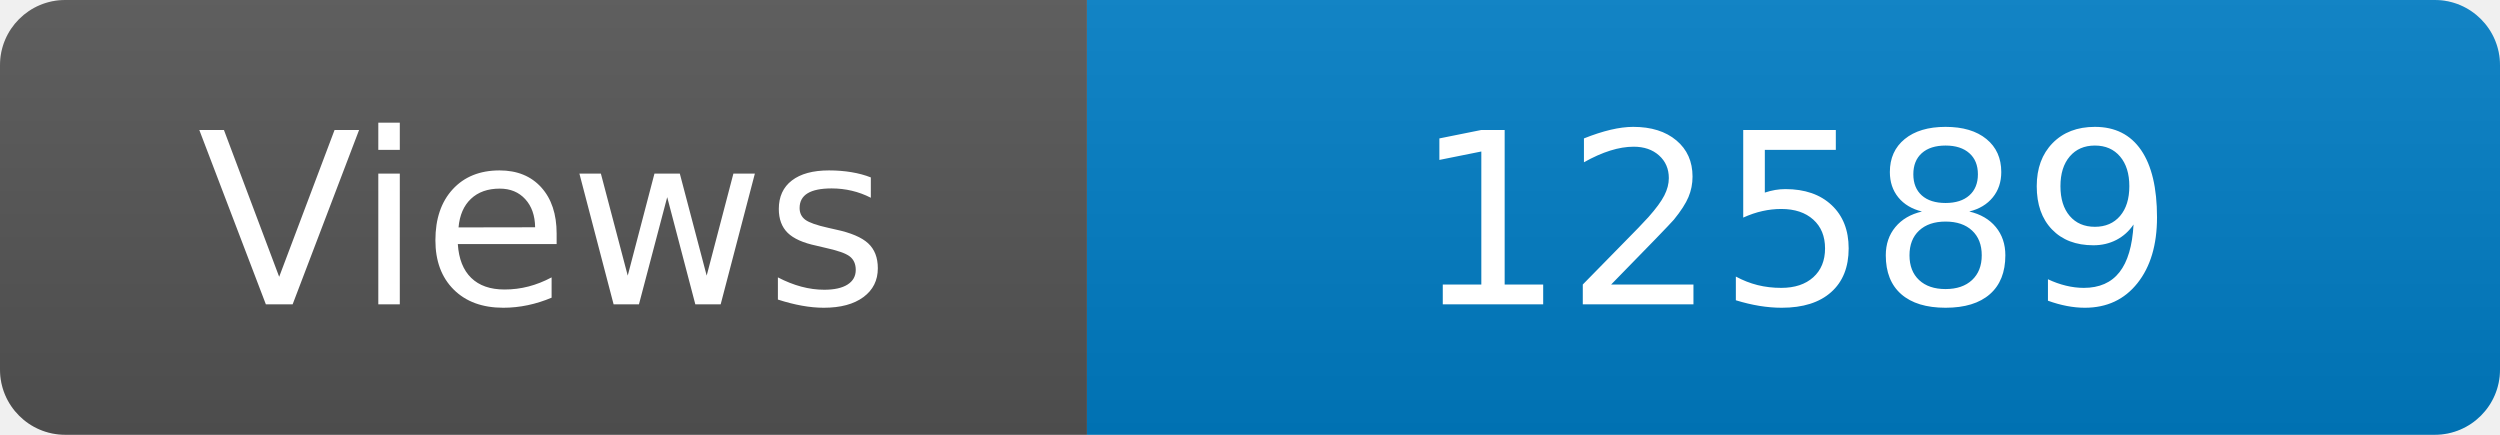
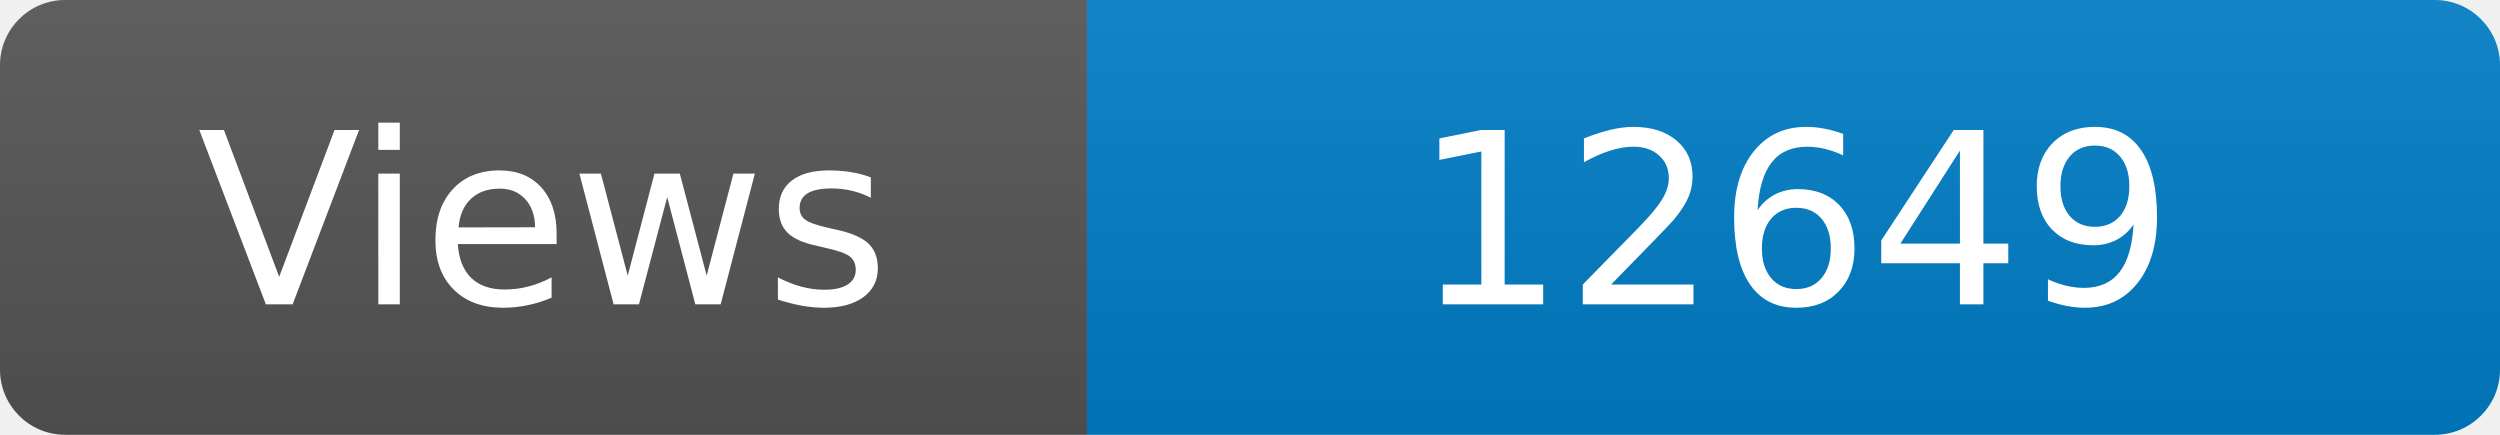
<svg xmlns="http://www.w3.org/2000/svg" width="115" height="20" role="img" aria-label="Maintained?: yes">
  <linearGradient id="s" x2="0" y2="100%">
    <stop offset="0" stop-color="#bbb" stop-opacity=".1" />
    <stop offset="1" stop-opacity=".1" />
  </linearGradient>
  <clipPath id="r">
    <rect width="115" height="20" rx="3" fill="#fff" />
  </clipPath>
  <g clip-path="url(#r)">
    <rect width="50" height="20" fill="#555" />
    <rect x="50" width="160" height="20" fill="#007ec6" />
    <rect width="115" height="20" fill="url(#s)" />
  </g>
  <g fill="#fff" text-anchor="middle" font-family="Verdana,Geneva,DejaVu Sans,sans-serif" font-size="110">
    <text x="250" y="140" transform="scale(.1)" fill="#fff">Views</text>
-     <text x="825" y="140" transform="scale(.1)" fill="#fff">12589</text>
+     <text x="825" y="140" transform="scale(.1)" fill="#fff">12649</text>
  </g>
</svg>
